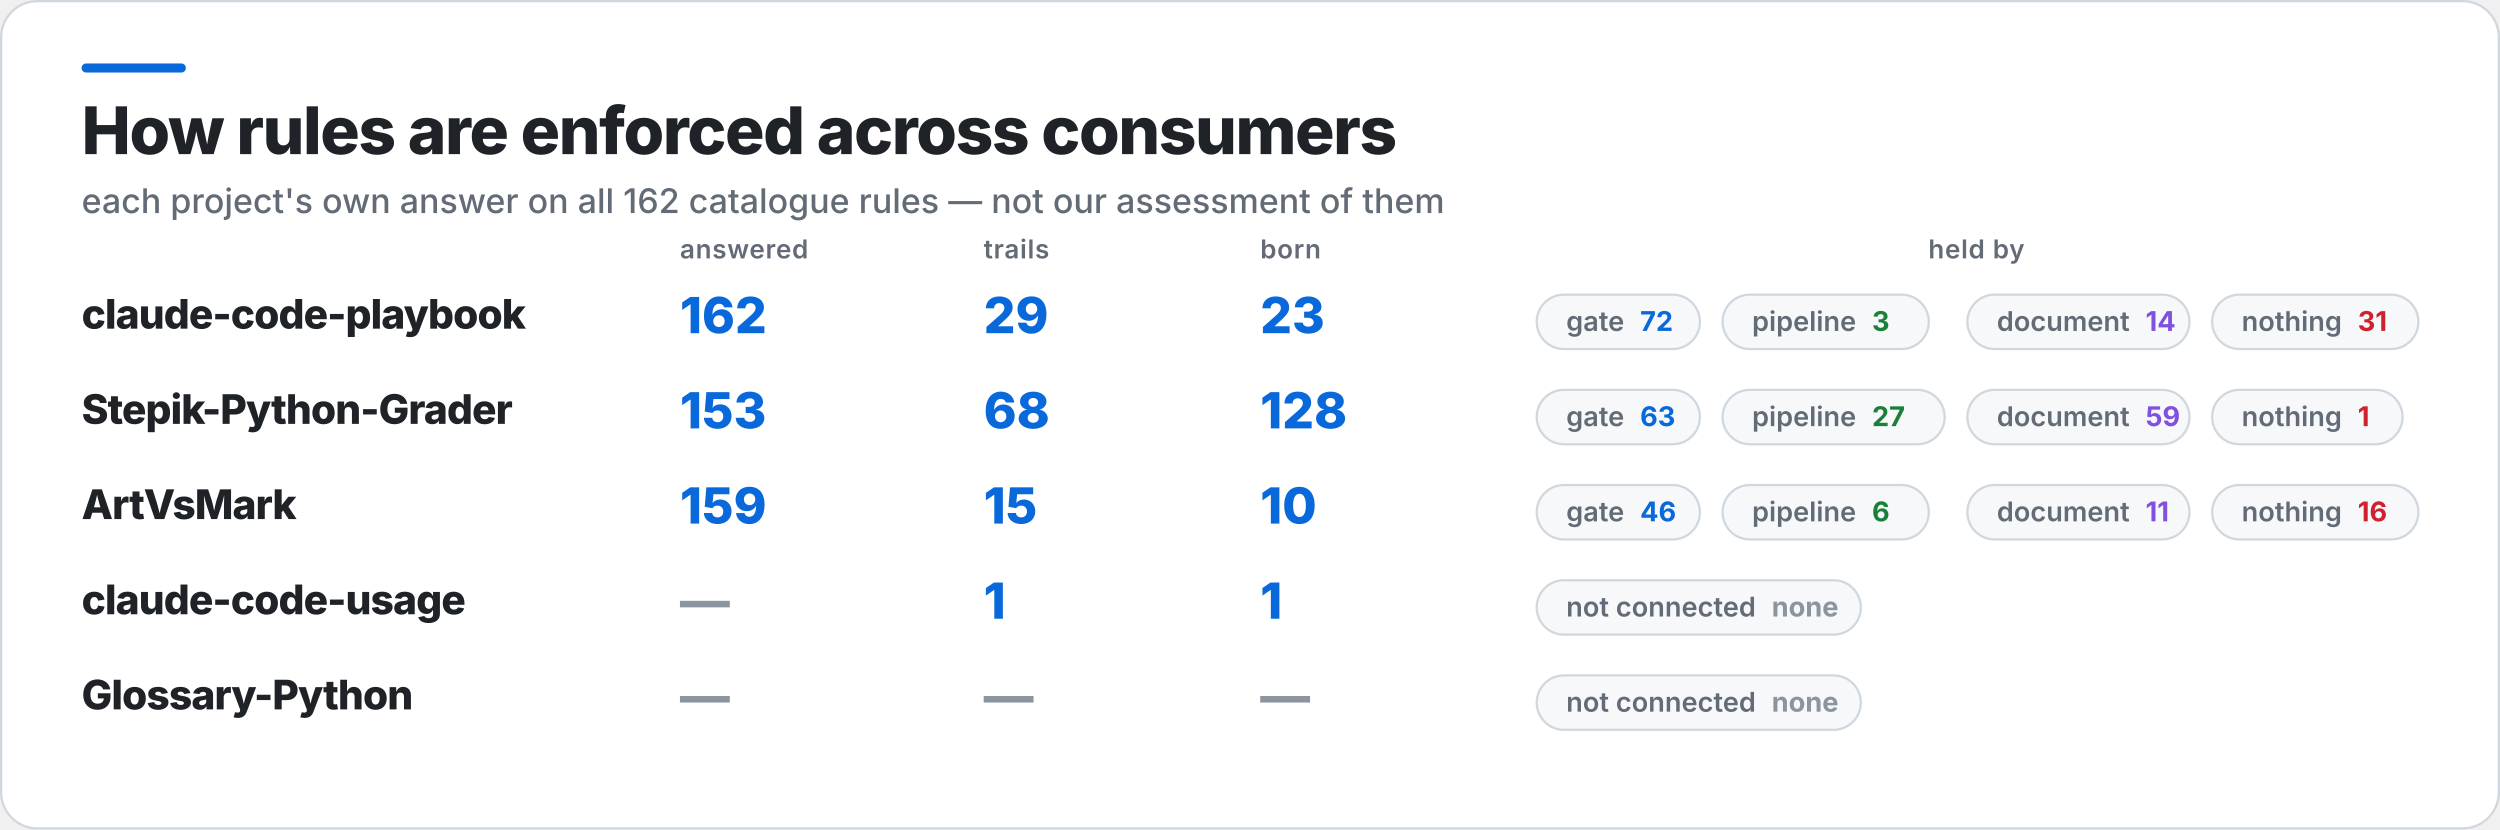
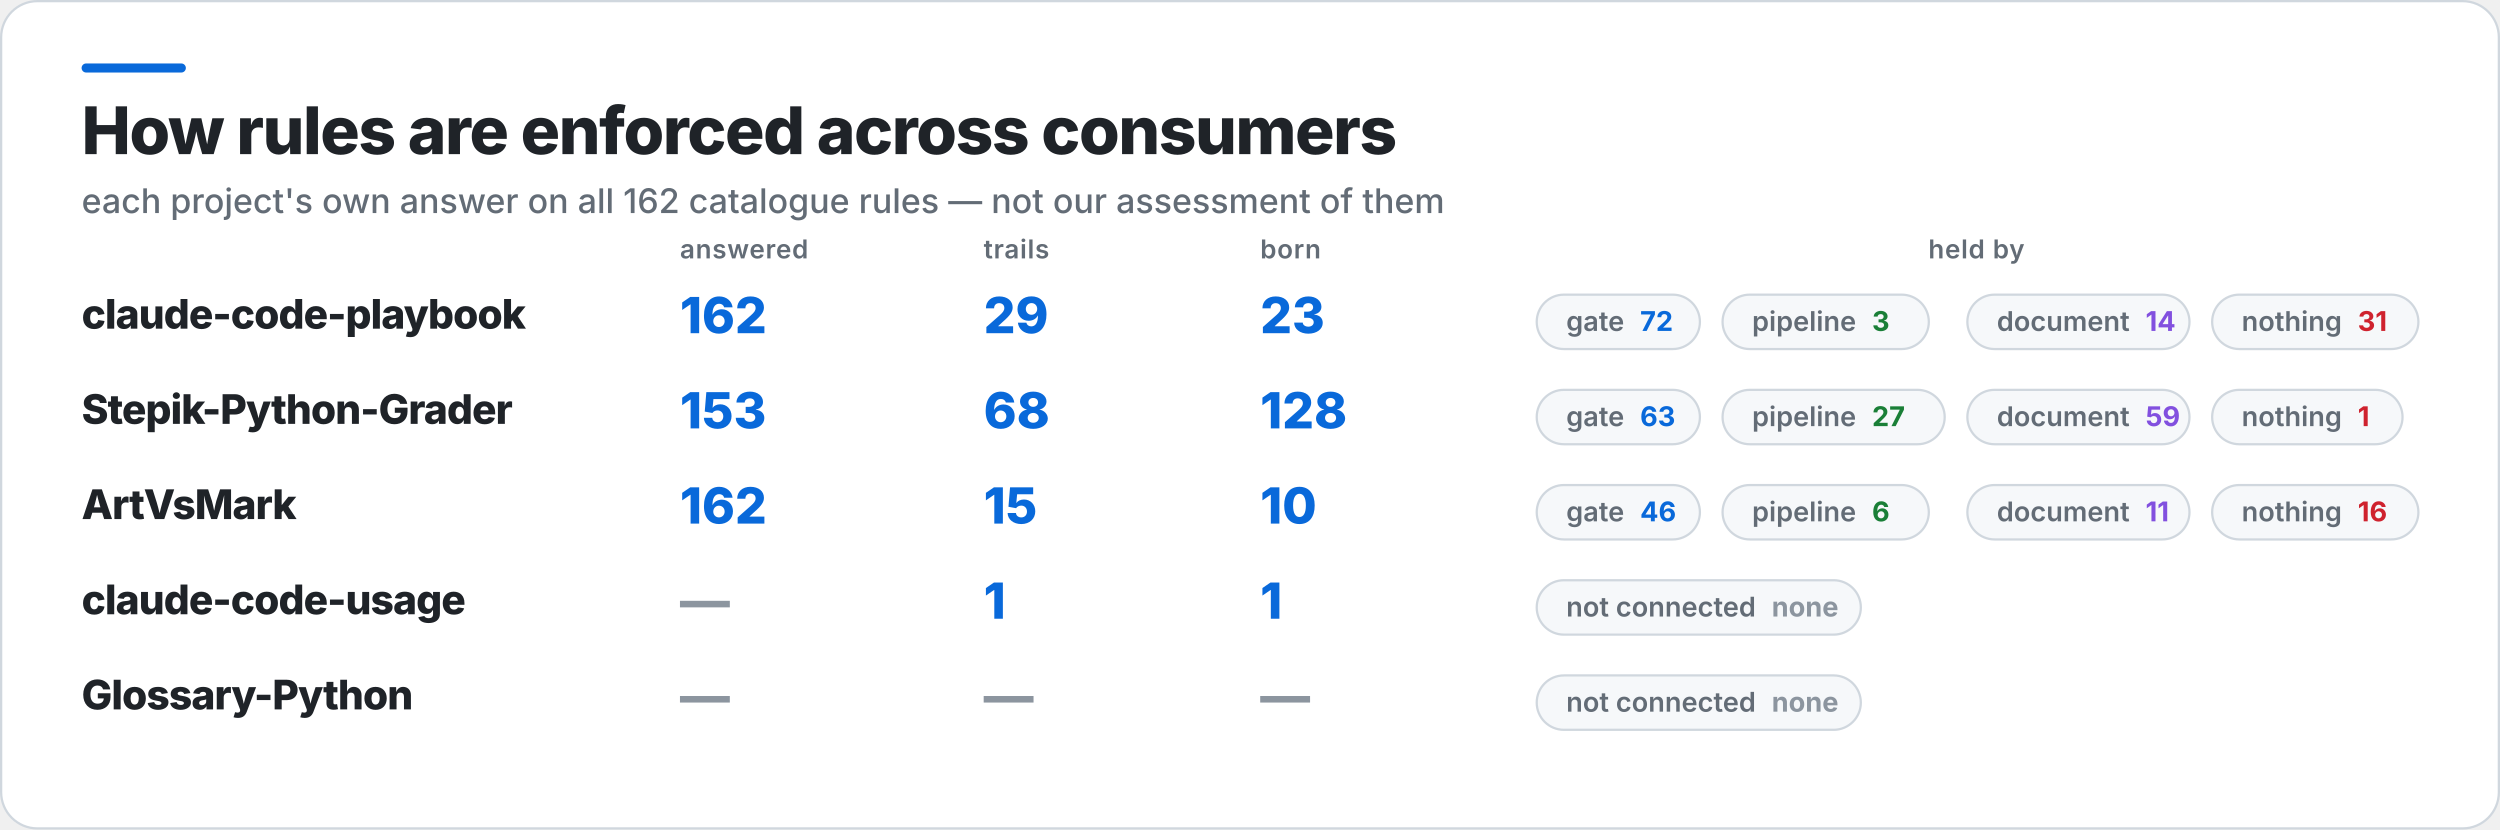
<svg xmlns="http://www.w3.org/2000/svg" width="1103" height="366" viewBox="0 0 1103 366" role="img" aria-label="How rules are enforced across consumers">
  <rect x="0.5" y="0.5" width="1102" height="365" rx="16" fill="#FFFFFF" stroke="#D0D7DE" />
  <rect x="36" y="28" width="46" height="4" rx="2" fill="#0969DA" />
  <text x="36" y="68" fill="#1F2328" font-family="Inter,Segoe UI,Helvetica,Arial,sans-serif" font-size="29" font-weight="800" letter-spacing="-0.6">How rules are enforced across consumers</text>
  <text x="36" y="94" fill="#636C76" font-family="Inter,Segoe UI,Helvetica,Arial,sans-serif" font-size="15" font-weight="500">each project's own answer on all 162 catalogue rules — not our assessment of them</text>
  <text x="300" y="114" fill="#636C76" font-family="Inter,Segoe UI,Helvetica,Arial,sans-serif" font-size="11.5" font-weight="600" letter-spacing="0.3">answered</text>
  <text x="434" y="114" fill="#636C76" font-family="Inter,Segoe UI,Helvetica,Arial,sans-serif" font-size="11.5" font-weight="600" letter-spacing="0.3">trails</text>
  <text x="556" y="114" fill="#636C76" font-family="Inter,Segoe UI,Helvetica,Arial,sans-serif" font-size="11.5" font-weight="600" letter-spacing="0.3">born</text>
  <text x="872" y="114" fill="#636C76" font-family="Inter,Segoe UI,Helvetica,Arial,sans-serif" font-size="11.5" font-weight="600" letter-spacing="0.3" text-anchor="middle">held by</text>
  <text x="36" y="145" fill="#1F2328" font-family="Inter,Segoe UI,Helvetica,Arial,sans-serif" font-size="18" font-weight="800" letter-spacing="-0.4">claude-code-playbook</text>
  <text x="300" y="147" fill="#0969DA" font-family="Inter,Segoe UI,Helvetica,Arial,sans-serif" font-size="22" font-weight="800">162</text>
  <text x="434" y="147" fill="#0969DA" font-family="Inter,Segoe UI,Helvetica,Arial,sans-serif" font-size="22" font-weight="800">29</text>
  <text x="556" y="147" fill="#0969DA" font-family="Inter,Segoe UI,Helvetica,Arial,sans-serif" font-size="22" font-weight="800">23</text>
  <rect x="678" y="130" width="72" height="24" rx="12" fill="#F6F8FA" stroke="#D0D7DE" />
  <text x="691" y="146" fill="#636C76" font-family="Inter,Segoe UI,Helvetica,Arial,sans-serif" font-size="12" font-weight="600">gate<tspan fill="#0969DA" font-weight="700" dx="7">72</tspan>
  </text>
  <rect x="760" y="130" width="91" height="24" rx="12" fill="#F6F8FA" stroke="#D0D7DE" />
  <text x="773" y="146" fill="#636C76" font-family="Inter,Segoe UI,Helvetica,Arial,sans-serif" font-size="12" font-weight="600">pipeline<tspan fill="#1A7F37" font-weight="700" dx="7">3</tspan>
  </text>
  <rect x="868" y="130" width="98" height="24" rx="12" fill="#F6F8FA" stroke="#D0D7DE" />
  <text x="881" y="146" fill="#636C76" font-family="Inter,Segoe UI,Helvetica,Arial,sans-serif" font-size="12" font-weight="600">document<tspan fill="#8250DF" font-weight="700" dx="7">14</tspan>
  </text>
  <rect x="976" y="130" width="91" height="24" rx="12" fill="#F6F8FA" stroke="#D0D7DE" />
  <text x="989" y="146" fill="#636C76" font-family="Inter,Segoe UI,Helvetica,Arial,sans-serif" font-size="12" font-weight="600">nothing<tspan fill="#CF222E" font-weight="700" dx="7">31</tspan>
  </text>
  <text x="36" y="187" fill="#1F2328" font-family="Inter,Segoe UI,Helvetica,Arial,sans-serif" font-size="18" font-weight="800" letter-spacing="-0.4">Stepik-Python-Grader</text>
  <text x="300" y="189" fill="#0969DA" font-family="Inter,Segoe UI,Helvetica,Arial,sans-serif" font-size="22" font-weight="800">153</text>
  <text x="434" y="189" fill="#0969DA" font-family="Inter,Segoe UI,Helvetica,Arial,sans-serif" font-size="22" font-weight="800">68</text>
  <text x="556" y="189" fill="#0969DA" font-family="Inter,Segoe UI,Helvetica,Arial,sans-serif" font-size="22" font-weight="800">128</text>
  <rect x="678" y="172" width="72" height="24" rx="12" fill="#F6F8FA" stroke="#D0D7DE" />
  <text x="691" y="188" fill="#636C76" font-family="Inter,Segoe UI,Helvetica,Arial,sans-serif" font-size="12" font-weight="600">gate<tspan fill="#0969DA" font-weight="700" dx="7">63</tspan>
  </text>
  <rect x="760" y="172" width="98" height="24" rx="12" fill="#F6F8FA" stroke="#D0D7DE" />
  <text x="773" y="188" fill="#636C76" font-family="Inter,Segoe UI,Helvetica,Arial,sans-serif" font-size="12" font-weight="600">pipeline<tspan fill="#1A7F37" font-weight="700" dx="7">27</tspan>
  </text>
  <rect x="868" y="172" width="98" height="24" rx="12" fill="#F6F8FA" stroke="#D0D7DE" />
  <text x="881" y="188" fill="#636C76" font-family="Inter,Segoe UI,Helvetica,Arial,sans-serif" font-size="12" font-weight="600">document<tspan fill="#8250DF" font-weight="700" dx="7">59</tspan>
  </text>
  <rect x="976" y="172" width="84" height="24" rx="12" fill="#F6F8FA" stroke="#D0D7DE" />
  <text x="989" y="188" fill="#636C76" font-family="Inter,Segoe UI,Helvetica,Arial,sans-serif" font-size="12" font-weight="600">nothing<tspan fill="#CF222E" font-weight="700" dx="7">1</tspan>
  </text>
  <text x="36" y="229" fill="#1F2328" font-family="Inter,Segoe UI,Helvetica,Arial,sans-serif" font-size="18" font-weight="800" letter-spacing="-0.4">ArtVsMark</text>
-   <text x="300" y="231" fill="#0969DA" font-family="Inter,Segoe UI,Helvetica,Arial,sans-serif" font-size="22" font-weight="800">159</text>
+   <text x="300" y="231" fill="#0969DA" font-family="Inter,Segoe UI,Helvetica,Arial,sans-serif" font-size="22" font-weight="800">162</text>
  <text x="434" y="231" fill="#0969DA" font-family="Inter,Segoe UI,Helvetica,Arial,sans-serif" font-size="22" font-weight="800">15</text>
  <text x="556" y="231" fill="#0969DA" font-family="Inter,Segoe UI,Helvetica,Arial,sans-serif" font-size="22" font-weight="800">10</text>
  <rect x="678" y="214" width="72" height="24" rx="12" fill="#F6F8FA" stroke="#D0D7DE" />
  <text x="691" y="230" fill="#636C76" font-family="Inter,Segoe UI,Helvetica,Arial,sans-serif" font-size="12" font-weight="600">gate<tspan fill="#0969DA" font-weight="700" dx="7">46</tspan>
  </text>
  <rect x="760" y="214" width="91" height="24" rx="12" fill="#F6F8FA" stroke="#D0D7DE" />
  <text x="773" y="230" fill="#636C76" font-family="Inter,Segoe UI,Helvetica,Arial,sans-serif" font-size="12" font-weight="600">pipeline<tspan fill="#1A7F37" font-weight="700" dx="7">6</tspan>
  </text>
  <rect x="868" y="214" width="98" height="24" rx="12" fill="#F6F8FA" stroke="#D0D7DE" />
  <text x="881" y="230" fill="#636C76" font-family="Inter,Segoe UI,Helvetica,Arial,sans-serif" font-size="12" font-weight="600">document<tspan fill="#8250DF" font-weight="700" dx="7">11</tspan>
  </text>
  <rect x="976" y="214" width="91" height="24" rx="12" fill="#F6F8FA" stroke="#D0D7DE" />
  <text x="989" y="230" fill="#636C76" font-family="Inter,Segoe UI,Helvetica,Arial,sans-serif" font-size="12" font-weight="600">nothing<tspan fill="#CF222E" font-weight="700" dx="7">16</tspan>
  </text>
  <text x="36" y="271" fill="#1F2328" font-family="Inter,Segoe UI,Helvetica,Arial,sans-serif" font-size="18" font-weight="800" letter-spacing="-0.4">claude-code-usage</text>
  <text x="300" y="273" fill="#8C959F" font-family="Inter,Segoe UI,Helvetica,Arial,sans-serif" font-size="22" font-weight="800">—</text>
  <text x="434" y="273" fill="#0969DA" font-family="Inter,Segoe UI,Helvetica,Arial,sans-serif" font-size="22" font-weight="800">1</text>
  <text x="556" y="273" fill="#0969DA" font-family="Inter,Segoe UI,Helvetica,Arial,sans-serif" font-size="22" font-weight="800">1</text>
  <rect x="678" y="256" width="143" height="24" rx="12" fill="#F6F8FA" stroke="#D0D7DE" />
  <text x="691" y="272" fill="#636C76" font-family="Inter,Segoe UI,Helvetica,Arial,sans-serif" font-size="12" font-weight="600">not connected<tspan fill="#8C959F" font-weight="700" dx="7">none</tspan>
  </text>
  <text x="36" y="313" fill="#1F2328" font-family="Inter,Segoe UI,Helvetica,Arial,sans-serif" font-size="18" font-weight="800" letter-spacing="-0.4">Glossary-Python</text>
  <text x="300" y="315" fill="#8C959F" font-family="Inter,Segoe UI,Helvetica,Arial,sans-serif" font-size="22" font-weight="800">—</text>
  <text x="434" y="315" fill="#8C959F" font-family="Inter,Segoe UI,Helvetica,Arial,sans-serif" font-size="22" font-weight="800">—</text>
  <text x="556" y="315" fill="#8C959F" font-family="Inter,Segoe UI,Helvetica,Arial,sans-serif" font-size="22" font-weight="800">—</text>
  <rect x="678" y="298" width="143" height="24" rx="12" fill="#F6F8FA" stroke="#D0D7DE" />
  <text x="691" y="314" fill="#636C76" font-family="Inter,Segoe UI,Helvetica,Arial,sans-serif" font-size="12" font-weight="600">not connected<tspan fill="#8C959F" font-weight="700" dx="7">none</tspan>
  </text>
</svg>
